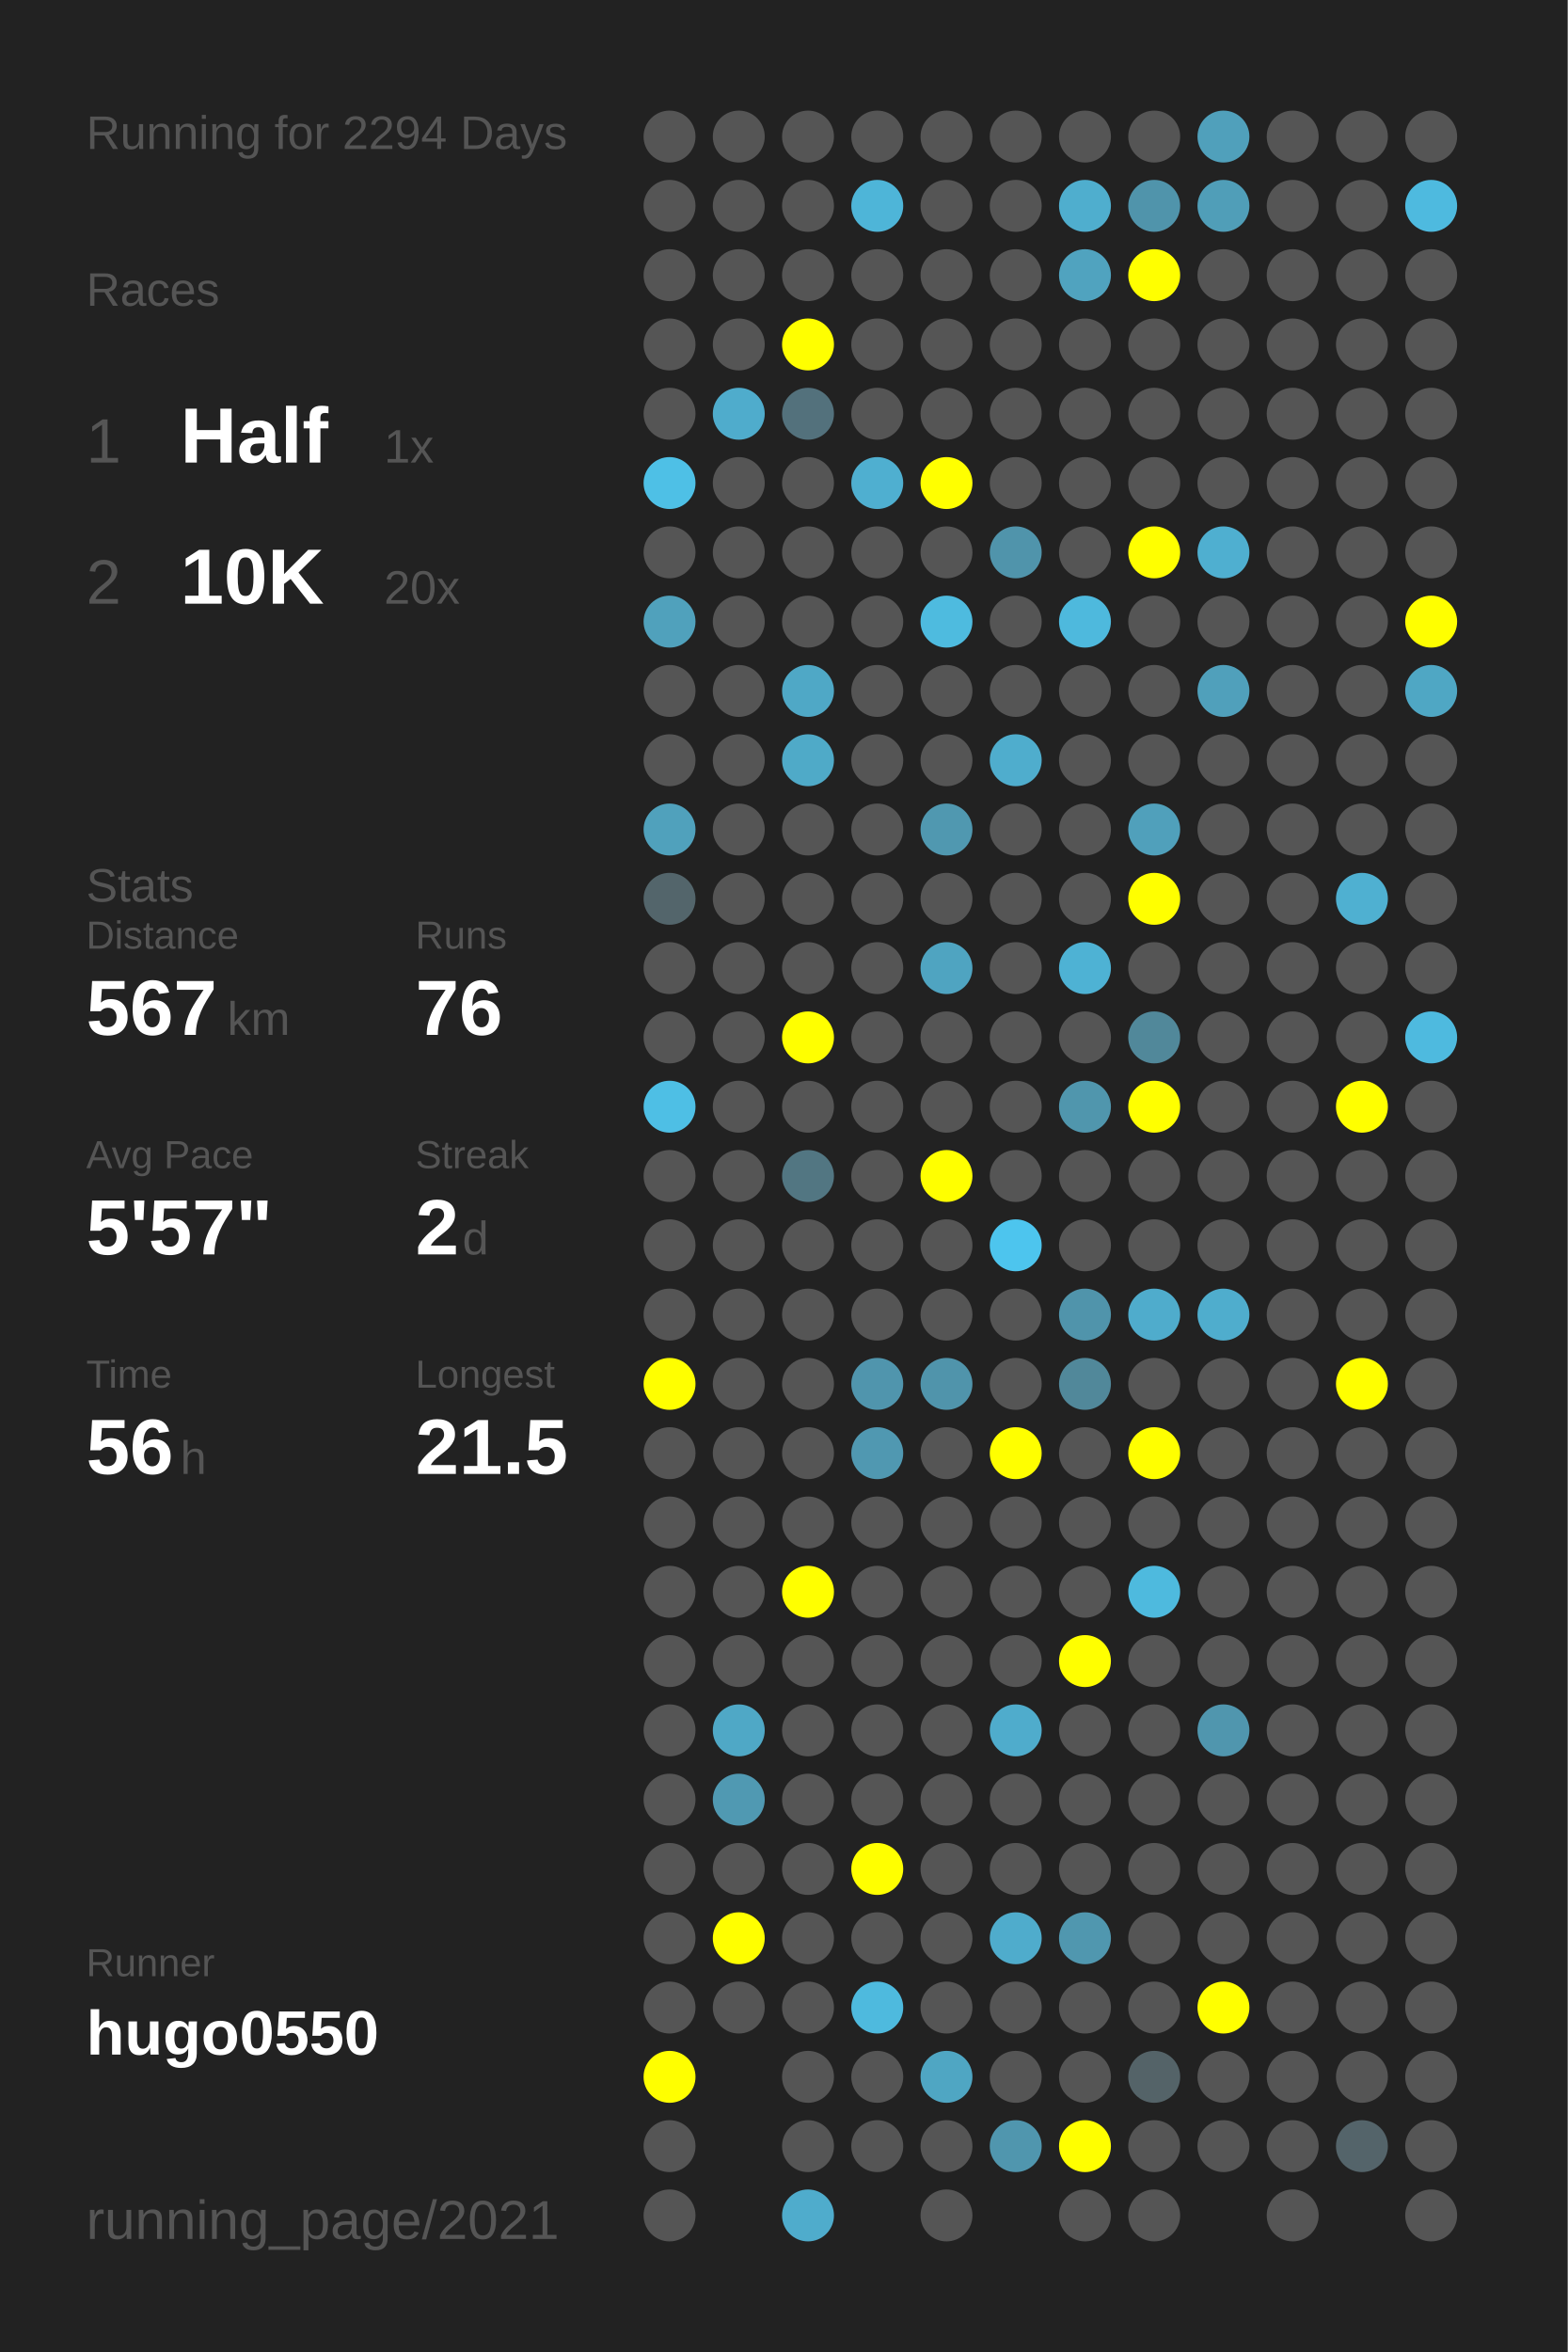
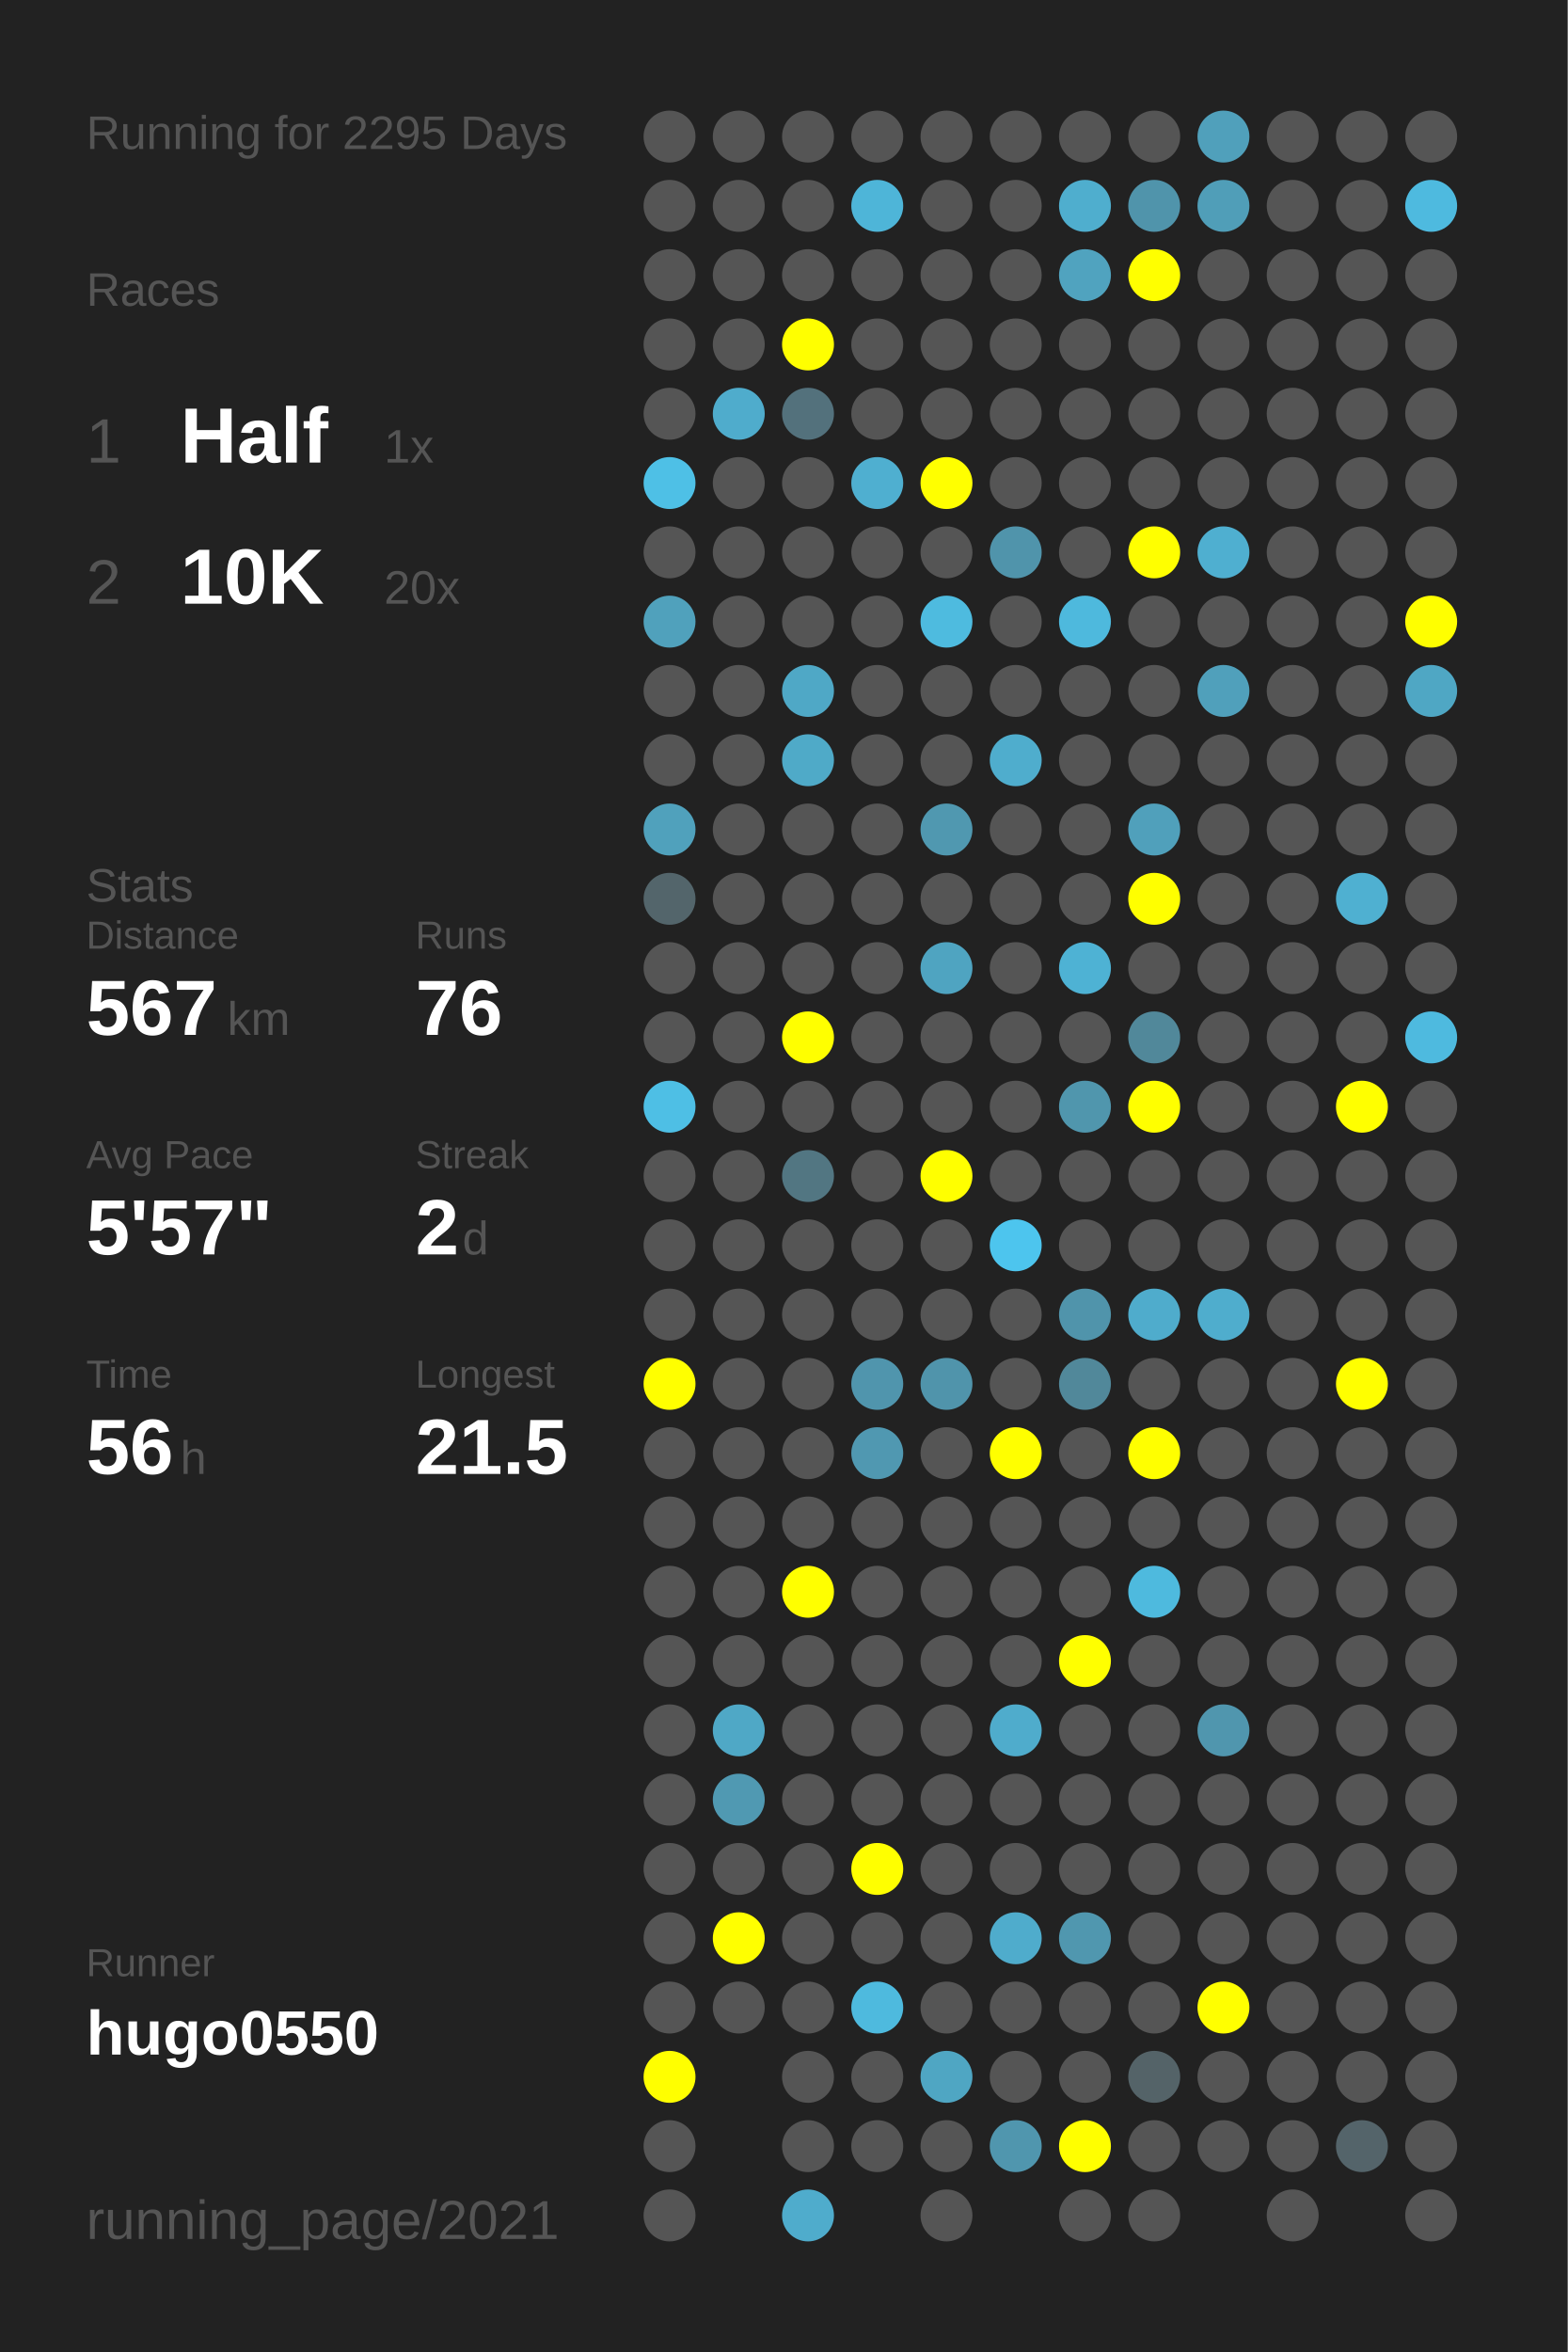
<svg xmlns="http://www.w3.org/2000/svg" baseProfile="full" height="300mm" version="1.1" viewBox="0,0,200,300" width="200mm">
  <defs />
  <rect fill="#222222" height="300" width="200" x="0" y="0" />
-   <text fill="#555555" style="font-size:6px; font-family:Arial;" x="11" y="19">Running for 2294 Days</text>
+   <text fill="#555555" style="font-size:6px; font-family:Arial;" x="11" y="19">Running for 2295 Days</text>
  <text fill="#555555" style="font-size:6px; font-family:Arial;" x="11" y="39">Races</text>
  <text fill="#555555" style="font-size:8px; font-family:Arial;" x="11" y="59">1</text>
  <text fill="#FFFFFF" style="font-size:10px; font-family:Arial; font-weight:bold;" x="23" y="59">Half</text>
  <text fill="#555555" style="font-size:6px; font-family:Arial;" x="49" y="59">1x</text>
  <text fill="#555555" style="font-size:8px; font-family:Arial;" x="11" y="77">2</text>
  <text fill="#FFFFFF" style="font-size:10px; font-family:Arial; font-weight:bold;" x="23" y="77">10K</text>
  <text fill="#555555" style="font-size:6px; font-family:Arial;" x="49" y="77">20x</text>
  <text fill="#555555" style="font-size:6px; font-family:Arial;" x="11" y="115">Stats</text>
  <text fill="#555555" style="font-size:5px; font-family:Arial;" x="11" y="121">Distance</text>
  <text fill="#FFFFFF" style="font-size:10px; font-family:Arial; font-weight:bold;" x="11" y="132">567</text>
  <text fill="#555555" style="font-size:6px; font-family:Arial;" x="29" y="132">km</text>
  <text fill="#555555" style="font-size:5px; font-family:Arial;" x="53" y="121">Runs</text>
  <text fill="#FFFFFF" style="font-size:10px; font-family:Arial; font-weight:bold;" x="53" y="132">76</text>
  <text fill="#555555" style="font-size:5px; font-family:Arial;" x="11" y="149">Avg Pace</text>
  <text fill="#FFFFFF" style="font-size:10px; font-family:Arial; font-weight:bold;" x="11" y="160">5'57"</text>
  <text fill="#555555" style="font-size:5px; font-family:Arial;" x="53" y="149">Streak</text>
  <text fill="#FFFFFF" style="font-size:10px; font-family:Arial; font-weight:bold;" x="53" y="160">2</text>
  <text fill="#555555" style="font-size:6px; font-family:Arial;" x="59" y="160">d</text>
  <text fill="#555555" style="font-size:5px; font-family:Arial;" x="11" y="177">Time</text>
  <text fill="#FFFFFF" style="font-size:10px; font-family:Arial; font-weight:bold;" x="11" y="188">56</text>
  <text fill="#555555" style="font-size:6px; font-family:Arial;" x="23" y="188">h</text>
  <text fill="#555555" style="font-size:5px; font-family:Arial;" x="53" y="177">Longest</text>
  <text fill="#FFFFFF" style="font-size:10px; font-family:Arial; font-weight:bold;" x="53" y="188">21.5</text>
  <text fill="#555555" style="font-size:5px; font-family:Arial;" x="11" y="252.065">Runner</text>
  <text fill="#FFFFFF" style="font-size:8px; font-family:Arial; font-weight:bold;" x="11" y="262.065">hugo0550</text>
  <text fill="#555555" style="font-size:7px; font-family:Arial;" x="11" y="285.581">running_page/2021</text>
  <circle cx="85.417" cy="17.419" fill="#555555" r="3.312" />
  <circle cx="85.417" cy="26.258" fill="#555555" r="3.312" />
  <circle cx="85.417" cy="35.097" fill="#555555" r="3.312" />
  <circle cx="85.417" cy="43.935" fill="#555555" r="3.312" />
  <circle cx="85.417" cy="52.774" fill="#555555" r="3.312" />
  <circle cx="85.417" cy="61.613" fill="#4ec0e6" r="3.312" />
  <circle cx="85.417" cy="70.452" fill="#555555" r="3.312" />
  <circle cx="85.417" cy="79.29" fill="#50a1bc" r="3.312" />
  <circle cx="85.417" cy="88.129" fill="#555555" r="3.312" />
  <circle cx="85.417" cy="96.968" fill="#555555" r="3.312" />
  <circle cx="85.417" cy="105.806" fill="#50a1bc" r="3.312" />
  <circle cx="85.417" cy="114.645" fill="#53656b" r="3.312" />
  <circle cx="85.417" cy="123.484" fill="#555555" r="3.312" />
  <circle cx="85.417" cy="132.323" fill="#555555" r="3.312" />
  <circle cx="85.417" cy="141.161" fill="#4ebfe5" r="3.312" />
  <circle cx="85.417" cy="150" fill="#555555" r="3.312" />
  <circle cx="85.417" cy="158.839" fill="#555555" r="3.312" />
  <circle cx="85.417" cy="167.677" fill="#555555" r="3.312" />
  <circle cx="85.417" cy="176.516" fill="#FFFF00" r="3.312" />
  <circle cx="85.417" cy="185.355" fill="#555555" r="3.312" />
  <circle cx="85.417" cy="194.194" fill="#555555" r="3.312" />
  <circle cx="85.417" cy="203.032" fill="#555555" r="3.312" />
  <circle cx="85.417" cy="211.871" fill="#555555" r="3.312" />
  <circle cx="85.417" cy="220.71" fill="#555555" r="3.312" />
  <circle cx="85.417" cy="229.548" fill="#555555" r="3.312" />
  <circle cx="85.417" cy="238.387" fill="#555555" r="3.312" />
  <circle cx="85.417" cy="247.226" fill="#555555" r="3.312" />
  <circle cx="85.417" cy="256.065" fill="#555555" r="3.312" />
  <circle cx="85.417" cy="264.903" fill="#FFFF00" r="3.312" />
  <circle cx="85.417" cy="273.742" fill="#555555" r="3.312" />
  <circle cx="85.417" cy="282.581" fill="#555555" r="3.312" />
  <circle cx="94.25" cy="17.419" fill="#555555" r="3.312" />
  <circle cx="94.25" cy="26.258" fill="#555555" r="3.312" />
  <circle cx="94.25" cy="35.097" fill="#555555" r="3.312" />
  <circle cx="94.25" cy="43.935" fill="#555555" r="3.312" />
  <circle cx="94.25" cy="52.774" fill="#4faccc" r="3.312" />
  <circle cx="94.25" cy="61.613" fill="#555555" r="3.312" />
  <circle cx="94.25" cy="70.452" fill="#555555" r="3.312" />
  <circle cx="94.25" cy="79.29" fill="#555555" r="3.312" />
  <circle cx="94.25" cy="88.129" fill="#555555" r="3.312" />
  <circle cx="94.25" cy="96.968" fill="#555555" r="3.312" />
  <circle cx="94.25" cy="105.806" fill="#555555" r="3.312" />
  <circle cx="94.25" cy="114.645" fill="#555555" r="3.312" />
  <circle cx="94.25" cy="123.484" fill="#555555" r="3.312" />
  <circle cx="94.25" cy="132.323" fill="#555555" r="3.312" />
  <circle cx="94.25" cy="141.161" fill="#555555" r="3.312" />
  <circle cx="94.25" cy="150" fill="#555555" r="3.312" />
  <circle cx="94.25" cy="158.839" fill="#555555" r="3.312" />
  <circle cx="94.25" cy="167.677" fill="#555555" r="3.312" />
  <circle cx="94.25" cy="176.516" fill="#555555" r="3.312" />
  <circle cx="94.25" cy="185.355" fill="#555555" r="3.312" />
  <circle cx="94.25" cy="194.194" fill="#555555" r="3.312" />
  <circle cx="94.25" cy="203.032" fill="#555555" r="3.312" />
  <circle cx="94.25" cy="211.871" fill="#555555" r="3.312" />
  <circle cx="94.25" cy="220.71" fill="#4fa8c6" r="3.312" />
  <circle cx="94.25" cy="229.548" fill="#5099b2" r="3.312" />
  <circle cx="94.25" cy="238.387" fill="#555555" r="3.312" />
  <circle cx="94.25" cy="247.226" fill="#FFFF00" r="3.312" />
  <circle cx="94.25" cy="256.065" fill="#555555" r="3.312" />
  <circle cx="103.083" cy="17.419" fill="#555555" r="3.312" />
  <circle cx="103.083" cy="26.258" fill="#555555" r="3.312" />
  <circle cx="103.083" cy="35.097" fill="#555555" r="3.312" />
  <circle cx="103.083" cy="43.935" fill="#FFFF00" r="3.312" />
  <circle cx="103.083" cy="52.774" fill="#53717c" r="3.312" />
  <circle cx="103.083" cy="61.613" fill="#555555" r="3.312" />
  <circle cx="103.083" cy="70.452" fill="#555555" r="3.312" />
  <circle cx="103.083" cy="79.29" fill="#555555" r="3.312" />
  <circle cx="103.083" cy="88.129" fill="#4fa8c6" r="3.312" />
  <circle cx="103.083" cy="96.968" fill="#4faac8" r="3.312" />
  <circle cx="103.083" cy="105.806" fill="#555555" r="3.312" />
  <circle cx="103.083" cy="114.645" fill="#555555" r="3.312" />
  <circle cx="103.083" cy="123.484" fill="#555555" r="3.312" />
  <circle cx="103.083" cy="132.323" fill="#FFFF00" r="3.312" />
  <circle cx="103.083" cy="141.161" fill="#555555" r="3.312" />
  <circle cx="103.083" cy="150" fill="#527682" r="3.312" />
  <circle cx="103.083" cy="158.839" fill="#555555" r="3.312" />
  <circle cx="103.083" cy="167.677" fill="#555555" r="3.312" />
  <circle cx="103.083" cy="176.516" fill="#555555" r="3.312" />
  <circle cx="103.083" cy="185.355" fill="#555555" r="3.312" />
  <circle cx="103.083" cy="194.194" fill="#555555" r="3.312" />
  <circle cx="103.083" cy="203.032" fill="#FFFF00" r="3.312" />
  <circle cx="103.083" cy="211.871" fill="#555555" r="3.312" />
  <circle cx="103.083" cy="220.71" fill="#555555" r="3.312" />
  <circle cx="103.083" cy="229.548" fill="#555555" r="3.312" />
  <circle cx="103.083" cy="238.387" fill="#555555" r="3.312" />
  <circle cx="103.083" cy="247.226" fill="#555555" r="3.312" />
  <circle cx="103.083" cy="256.065" fill="#555555" r="3.312" />
  <circle cx="103.083" cy="264.903" fill="#555555" r="3.312" />
  <circle cx="103.083" cy="273.742" fill="#555555" r="3.312" />
  <circle cx="103.083" cy="282.581" fill="#4faccc" r="3.312" />
  <circle cx="111.917" cy="17.419" fill="#555555" r="3.312" />
  <circle cx="111.917" cy="26.258" fill="#4eb5d8" r="3.312" />
  <circle cx="111.917" cy="35.097" fill="#555555" r="3.312" />
  <circle cx="111.917" cy="43.935" fill="#555555" r="3.312" />
  <circle cx="111.917" cy="52.774" fill="#555555" r="3.312" />
  <circle cx="111.917" cy="61.613" fill="#4fafd0" r="3.312" />
  <circle cx="111.917" cy="70.452" fill="#555555" r="3.312" />
  <circle cx="111.917" cy="79.29" fill="#555555" r="3.312" />
  <circle cx="111.917" cy="88.129" fill="#555555" r="3.312" />
  <circle cx="111.917" cy="96.968" fill="#555555" r="3.312" />
  <circle cx="111.917" cy="105.806" fill="#555555" r="3.312" />
  <circle cx="111.917" cy="114.645" fill="#555555" r="3.312" />
  <circle cx="111.917" cy="123.484" fill="#555555" r="3.312" />
  <circle cx="111.917" cy="132.323" fill="#555555" r="3.312" />
  <circle cx="111.917" cy="141.161" fill="#555555" r="3.312" />
  <circle cx="111.917" cy="150" fill="#555555" r="3.312" />
  <circle cx="111.917" cy="158.839" fill="#555555" r="3.312" />
  <circle cx="111.917" cy="167.677" fill="#555555" r="3.312" />
  <circle cx="111.917" cy="176.516" fill="#5095ad" r="3.312" />
  <circle cx="111.917" cy="185.355" fill="#5098b1" r="3.312" />
  <circle cx="111.917" cy="194.194" fill="#555555" r="3.312" />
  <circle cx="111.917" cy="203.032" fill="#555555" r="3.312" />
  <circle cx="111.917" cy="211.871" fill="#555555" r="3.312" />
  <circle cx="111.917" cy="220.71" fill="#555555" r="3.312" />
  <circle cx="111.917" cy="229.548" fill="#555555" r="3.312" />
  <circle cx="111.917" cy="238.387" fill="#FFFF00" r="3.312" />
  <circle cx="111.917" cy="247.226" fill="#555555" r="3.312" />
  <circle cx="111.917" cy="256.065" fill="#4ebade" r="3.312" />
  <circle cx="111.917" cy="264.903" fill="#555555" r="3.312" />
  <circle cx="111.917" cy="273.742" fill="#555555" r="3.312" />
  <circle cx="120.75" cy="17.419" fill="#555555" r="3.312" />
  <circle cx="120.75" cy="26.258" fill="#555555" r="3.312" />
  <circle cx="120.75" cy="35.097" fill="#555555" r="3.312" />
  <circle cx="120.75" cy="43.935" fill="#555555" r="3.312" />
  <circle cx="120.75" cy="52.774" fill="#555555" r="3.312" />
  <circle cx="120.75" cy="61.613" fill="#FFFF00" r="3.312" />
  <circle cx="120.75" cy="70.452" fill="#555555" r="3.312" />
  <circle cx="120.75" cy="79.29" fill="#4ebbdf" r="3.312" />
  <circle cx="120.75" cy="88.129" fill="#555555" r="3.312" />
  <circle cx="120.75" cy="96.968" fill="#555555" r="3.312" />
  <circle cx="120.75" cy="105.806" fill="#5098b0" r="3.312" />
  <circle cx="120.75" cy="114.645" fill="#555555" r="3.312" />
  <circle cx="120.75" cy="123.484" fill="#4fa4c1" r="3.312" />
  <circle cx="120.75" cy="132.323" fill="#555555" r="3.312" />
  <circle cx="120.75" cy="141.161" fill="#555555" r="3.312" />
  <circle cx="120.75" cy="150" fill="#FFFF00" r="3.312" />
  <circle cx="120.75" cy="158.839" fill="#555555" r="3.312" />
  <circle cx="120.75" cy="167.677" fill="#555555" r="3.312" />
  <circle cx="120.75" cy="176.516" fill="#5094ab" r="3.312" />
  <circle cx="120.75" cy="185.355" fill="#555555" r="3.312" />
  <circle cx="120.75" cy="194.194" fill="#555555" r="3.312" />
  <circle cx="120.75" cy="203.032" fill="#555555" r="3.312" />
  <circle cx="120.75" cy="211.871" fill="#555555" r="3.312" />
  <circle cx="120.75" cy="220.71" fill="#555555" r="3.312" />
  <circle cx="120.75" cy="229.548" fill="#555555" r="3.312" />
  <circle cx="120.75" cy="238.387" fill="#555555" r="3.312" />
  <circle cx="120.75" cy="247.226" fill="#555555" r="3.312" />
  <circle cx="120.75" cy="256.065" fill="#555555" r="3.312" />
  <circle cx="120.75" cy="264.903" fill="#4fa6c3" r="3.312" />
  <circle cx="120.75" cy="273.742" fill="#555555" r="3.312" />
  <circle cx="120.75" cy="282.581" fill="#555555" r="3.312" />
  <circle cx="129.583" cy="17.419" fill="#555555" r="3.312" />
  <circle cx="129.583" cy="26.258" fill="#555555" r="3.312" />
  <circle cx="129.583" cy="35.097" fill="#555555" r="3.312" />
  <circle cx="129.583" cy="43.935" fill="#555555" r="3.312" />
  <circle cx="129.583" cy="52.774" fill="#555555" r="3.312" />
  <circle cx="129.583" cy="61.613" fill="#555555" r="3.312" />
  <circle cx="129.583" cy="70.452" fill="#5094ab" r="3.312" />
  <circle cx="129.583" cy="79.29" fill="#555555" r="3.312" />
  <circle cx="129.583" cy="88.129" fill="#555555" r="3.312" />
  <circle cx="129.583" cy="96.968" fill="#4fadcd" r="3.312" />
  <circle cx="129.583" cy="105.806" fill="#555555" r="3.312" />
  <circle cx="129.583" cy="114.645" fill="#555555" r="3.312" />
  <circle cx="129.583" cy="123.484" fill="#555555" r="3.312" />
  <circle cx="129.583" cy="132.323" fill="#555555" r="3.312" />
  <circle cx="129.583" cy="141.161" fill="#555555" r="3.312" />
  <circle cx="129.583" cy="150" fill="#555555" r="3.312" />
  <circle cx="129.583" cy="158.839" fill="#4dc5ee" r="3.312" />
  <circle cx="129.583" cy="167.677" fill="#555555" r="3.312" />
  <circle cx="129.583" cy="176.516" fill="#555555" r="3.312" />
  <circle cx="129.583" cy="185.355" fill="#FFFF00" r="3.312" />
  <circle cx="129.583" cy="194.194" fill="#555555" r="3.312" />
  <circle cx="129.583" cy="203.032" fill="#555555" r="3.312" />
  <circle cx="129.583" cy="211.871" fill="#555555" r="3.312" />
  <circle cx="129.583" cy="220.71" fill="#4faccc" r="3.312" />
  <circle cx="129.583" cy="229.548" fill="#555555" r="3.312" />
  <circle cx="129.583" cy="238.387" fill="#555555" r="3.312" />
  <circle cx="129.583" cy="247.226" fill="#4faccc" r="3.312" />
  <circle cx="129.583" cy="256.065" fill="#555555" r="3.312" />
  <circle cx="129.583" cy="264.903" fill="#555555" r="3.312" />
  <circle cx="129.583" cy="273.742" fill="#5096ae" r="3.312" />
  <circle cx="138.417" cy="17.419" fill="#555555" r="3.312" />
  <circle cx="138.417" cy="26.258" fill="#4faece" r="3.312" />
  <circle cx="138.417" cy="35.097" fill="#50a3bf" r="3.312" />
  <circle cx="138.417" cy="43.935" fill="#555555" r="3.312" />
  <circle cx="138.417" cy="52.774" fill="#555555" r="3.312" />
  <circle cx="138.417" cy="61.613" fill="#555555" r="3.312" />
  <circle cx="138.417" cy="70.452" fill="#555555" r="3.312" />
  <circle cx="138.417" cy="79.29" fill="#4eb9dd" r="3.312" />
  <circle cx="138.417" cy="88.129" fill="#555555" r="3.312" />
  <circle cx="138.417" cy="96.968" fill="#555555" r="3.312" />
  <circle cx="138.417" cy="105.806" fill="#555555" r="3.312" />
  <circle cx="138.417" cy="114.645" fill="#555555" r="3.312" />
  <circle cx="138.417" cy="123.484" fill="#4eb2d4" r="3.312" />
  <circle cx="138.417" cy="132.323" fill="#555555" r="3.312" />
  <circle cx="138.417" cy="141.161" fill="#5096ad" r="3.312" />
  <circle cx="138.417" cy="150" fill="#555555" r="3.312" />
  <circle cx="138.417" cy="158.839" fill="#555555" r="3.312" />
  <circle cx="138.417" cy="167.677" fill="#5094ab" r="3.312" />
  <circle cx="138.417" cy="176.516" fill="#51889a" r="3.312" />
  <circle cx="138.417" cy="185.355" fill="#555555" r="3.312" />
  <circle cx="138.417" cy="194.194" fill="#555555" r="3.312" />
  <circle cx="138.417" cy="203.032" fill="#555555" r="3.312" />
  <circle cx="138.417" cy="211.871" fill="#FFFF00" r="3.312" />
  <circle cx="138.417" cy="220.71" fill="#555555" r="3.312" />
  <circle cx="138.417" cy="229.548" fill="#555555" r="3.312" />
  <circle cx="138.417" cy="238.387" fill="#555555" r="3.312" />
  <circle cx="138.417" cy="247.226" fill="#5097af" r="3.312" />
  <circle cx="138.417" cy="256.065" fill="#555555" r="3.312" />
  <circle cx="138.417" cy="264.903" fill="#555555" r="3.312" />
  <circle cx="138.417" cy="273.742" fill="#FFFF00" r="3.312" />
  <circle cx="138.417" cy="282.581" fill="#555555" r="3.312" />
  <circle cx="147.25" cy="17.419" fill="#555555" r="3.312" />
  <circle cx="147.25" cy="26.258" fill="#5094ab" r="3.312" />
  <circle cx="147.25" cy="35.097" fill="#FFFF00" r="3.312" />
  <circle cx="147.25" cy="43.935" fill="#555555" r="3.312" />
  <circle cx="147.25" cy="52.774" fill="#555555" r="3.312" />
  <circle cx="147.25" cy="61.613" fill="#555555" r="3.312" />
  <circle cx="147.25" cy="70.452" fill="#FFFF00" r="3.312" />
  <circle cx="147.25" cy="79.29" fill="#555555" r="3.312" />
  <circle cx="147.25" cy="88.129" fill="#555555" r="3.312" />
  <circle cx="147.25" cy="96.968" fill="#555555" r="3.312" />
  <circle cx="147.25" cy="105.806" fill="#50a0bb" r="3.312" />
  <circle cx="147.25" cy="114.645" fill="#FFFF00" r="3.312" />
  <circle cx="147.25" cy="123.484" fill="#555555" r="3.312" />
  <circle cx="147.25" cy="132.323" fill="#51889a" r="3.312" />
  <circle cx="147.25" cy="141.161" fill="#FFFF00" r="3.312" />
  <circle cx="147.25" cy="150" fill="#555555" r="3.312" />
  <circle cx="147.25" cy="158.839" fill="#555555" r="3.312" />
  <circle cx="147.25" cy="167.677" fill="#4faccc" r="3.312" />
  <circle cx="147.25" cy="176.516" fill="#555555" r="3.312" />
  <circle cx="147.25" cy="185.355" fill="#FFFF00" r="3.312" />
  <circle cx="147.25" cy="194.194" fill="#555555" r="3.312" />
  <circle cx="147.25" cy="203.032" fill="#4ebade" r="3.312" />
  <circle cx="147.25" cy="211.871" fill="#555555" r="3.312" />
  <circle cx="147.25" cy="220.71" fill="#555555" r="3.312" />
  <circle cx="147.25" cy="229.548" fill="#555555" r="3.312" />
  <circle cx="147.25" cy="238.387" fill="#555555" r="3.312" />
  <circle cx="147.25" cy="247.226" fill="#555555" r="3.312" />
  <circle cx="147.25" cy="256.065" fill="#555555" r="3.312" />
  <circle cx="147.25" cy="264.903" fill="#546368" r="3.312" />
  <circle cx="147.25" cy="273.742" fill="#555555" r="3.312" />
  <circle cx="147.25" cy="282.581" fill="#555555" r="3.312" />
  <circle cx="156.083" cy="17.419" fill="#50a0bb" r="3.312" />
  <circle cx="156.083" cy="26.258" fill="#509eb8" r="3.312" />
  <circle cx="156.083" cy="35.097" fill="#555555" r="3.312" />
  <circle cx="156.083" cy="43.935" fill="#555555" r="3.312" />
  <circle cx="156.083" cy="52.774" fill="#555555" r="3.312" />
  <circle cx="156.083" cy="61.613" fill="#555555" r="3.312" />
  <circle cx="156.083" cy="70.452" fill="#4fafd0" r="3.312" />
  <circle cx="156.083" cy="79.29" fill="#555555" r="3.312" />
  <circle cx="156.083" cy="88.129" fill="#50a0bb" r="3.312" />
  <circle cx="156.083" cy="96.968" fill="#555555" r="3.312" />
  <circle cx="156.083" cy="105.806" fill="#555555" r="3.312" />
  <circle cx="156.083" cy="114.645" fill="#555555" r="3.312" />
  <circle cx="156.083" cy="123.484" fill="#555555" r="3.312" />
  <circle cx="156.083" cy="132.323" fill="#555555" r="3.312" />
  <circle cx="156.083" cy="141.161" fill="#555555" r="3.312" />
  <circle cx="156.083" cy="150" fill="#555555" r="3.312" />
  <circle cx="156.083" cy="158.839" fill="#555555" r="3.312" />
  <circle cx="156.083" cy="167.677" fill="#4fadcd" r="3.312" />
  <circle cx="156.083" cy="176.516" fill="#555555" r="3.312" />
  <circle cx="156.083" cy="185.355" fill="#555555" r="3.312" />
  <circle cx="156.083" cy="194.194" fill="#555555" r="3.312" />
  <circle cx="156.083" cy="203.032" fill="#555555" r="3.312" />
  <circle cx="156.083" cy="211.871" fill="#555555" r="3.312" />
  <circle cx="156.083" cy="220.71" fill="#5096ae" r="3.312" />
  <circle cx="156.083" cy="229.548" fill="#555555" r="3.312" />
  <circle cx="156.083" cy="238.387" fill="#555555" r="3.312" />
  <circle cx="156.083" cy="247.226" fill="#555555" r="3.312" />
  <circle cx="156.083" cy="256.065" fill="#FFFF00" r="3.312" />
  <circle cx="156.083" cy="264.903" fill="#555555" r="3.312" />
  <circle cx="156.083" cy="273.742" fill="#555555" r="3.312" />
  <circle cx="164.917" cy="17.419" fill="#555555" r="3.312" />
  <circle cx="164.917" cy="26.258" fill="#555555" r="3.312" />
  <circle cx="164.917" cy="35.097" fill="#555555" r="3.312" />
  <circle cx="164.917" cy="43.935" fill="#555555" r="3.312" />
  <circle cx="164.917" cy="52.774" fill="#555555" r="3.312" />
  <circle cx="164.917" cy="61.613" fill="#555555" r="3.312" />
  <circle cx="164.917" cy="70.452" fill="#555555" r="3.312" />
  <circle cx="164.917" cy="79.29" fill="#555555" r="3.312" />
  <circle cx="164.917" cy="88.129" fill="#555555" r="3.312" />
  <circle cx="164.917" cy="96.968" fill="#555555" r="3.312" />
  <circle cx="164.917" cy="105.806" fill="#555555" r="3.312" />
  <circle cx="164.917" cy="114.645" fill="#555555" r="3.312" />
  <circle cx="164.917" cy="123.484" fill="#555555" r="3.312" />
  <circle cx="164.917" cy="132.323" fill="#555555" r="3.312" />
  <circle cx="164.917" cy="141.161" fill="#555555" r="3.312" />
  <circle cx="164.917" cy="150" fill="#555555" r="3.312" />
  <circle cx="164.917" cy="158.839" fill="#555555" r="3.312" />
  <circle cx="164.917" cy="167.677" fill="#555555" r="3.312" />
  <circle cx="164.917" cy="176.516" fill="#555555" r="3.312" />
  <circle cx="164.917" cy="185.355" fill="#555555" r="3.312" />
  <circle cx="164.917" cy="194.194" fill="#555555" r="3.312" />
  <circle cx="164.917" cy="203.032" fill="#555555" r="3.312" />
  <circle cx="164.917" cy="211.871" fill="#555555" r="3.312" />
  <circle cx="164.917" cy="220.71" fill="#555555" r="3.312" />
  <circle cx="164.917" cy="229.548" fill="#555555" r="3.312" />
  <circle cx="164.917" cy="238.387" fill="#555555" r="3.312" />
  <circle cx="164.917" cy="247.226" fill="#555555" r="3.312" />
  <circle cx="164.917" cy="256.065" fill="#555555" r="3.312" />
  <circle cx="164.917" cy="264.903" fill="#555555" r="3.312" />
  <circle cx="164.917" cy="273.742" fill="#555555" r="3.312" />
  <circle cx="164.917" cy="282.581" fill="#555555" r="3.312" />
  <circle cx="173.75" cy="17.419" fill="#555555" r="3.312" />
  <circle cx="173.75" cy="26.258" fill="#555555" r="3.312" />
  <circle cx="173.75" cy="35.097" fill="#555555" r="3.312" />
  <circle cx="173.75" cy="43.935" fill="#555555" r="3.312" />
  <circle cx="173.75" cy="52.774" fill="#555555" r="3.312" />
  <circle cx="173.75" cy="61.613" fill="#555555" r="3.312" />
  <circle cx="173.75" cy="70.452" fill="#555555" r="3.312" />
  <circle cx="173.75" cy="79.29" fill="#555555" r="3.312" />
  <circle cx="173.75" cy="88.129" fill="#555555" r="3.312" />
  <circle cx="173.75" cy="96.968" fill="#555555" r="3.312" />
  <circle cx="173.75" cy="105.806" fill="#555555" r="3.312" />
  <circle cx="173.75" cy="114.645" fill="#4fb0d1" r="3.312" />
  <circle cx="173.75" cy="123.484" fill="#555555" r="3.312" />
  <circle cx="173.75" cy="132.323" fill="#555555" r="3.312" />
  <circle cx="173.75" cy="141.161" fill="#FFFF00" r="3.312" />
  <circle cx="173.75" cy="150" fill="#555555" r="3.312" />
  <circle cx="173.75" cy="158.839" fill="#555555" r="3.312" />
  <circle cx="173.75" cy="167.677" fill="#555555" r="3.312" />
  <circle cx="173.75" cy="176.516" fill="#FFFF00" r="3.312" />
  <circle cx="173.75" cy="185.355" fill="#555555" r="3.312" />
  <circle cx="173.75" cy="194.194" fill="#555555" r="3.312" />
  <circle cx="173.75" cy="203.032" fill="#555555" r="3.312" />
  <circle cx="173.75" cy="211.871" fill="#555555" r="3.312" />
  <circle cx="173.75" cy="220.71" fill="#555555" r="3.312" />
  <circle cx="173.75" cy="229.548" fill="#555555" r="3.312" />
  <circle cx="173.75" cy="238.387" fill="#555555" r="3.312" />
  <circle cx="173.75" cy="247.226" fill="#555555" r="3.312" />
  <circle cx="173.75" cy="256.065" fill="#555555" r="3.312" />
  <circle cx="173.75" cy="264.903" fill="#555555" r="3.312" />
  <circle cx="173.75" cy="273.742" fill="#54646a" r="3.312" />
  <circle cx="182.583" cy="17.419" fill="#555555" r="3.312" />
  <circle cx="182.583" cy="26.258" fill="#4ebadf" r="3.312" />
  <circle cx="182.583" cy="35.097" fill="#555555" r="3.312" />
  <circle cx="182.583" cy="43.935" fill="#555555" r="3.312" />
  <circle cx="182.583" cy="52.774" fill="#555555" r="3.312" />
  <circle cx="182.583" cy="61.613" fill="#555555" r="3.312" />
  <circle cx="182.583" cy="70.452" fill="#555555" r="3.312" />
  <circle cx="182.583" cy="79.29" fill="#FFFF00" r="3.312" />
  <circle cx="182.583" cy="88.129" fill="#4fa7c4" r="3.312" />
  <circle cx="182.583" cy="96.968" fill="#555555" r="3.312" />
  <circle cx="182.583" cy="105.806" fill="#555555" r="3.312" />
  <circle cx="182.583" cy="114.645" fill="#555555" r="3.312" />
  <circle cx="182.583" cy="123.484" fill="#555555" r="3.312" />
  <circle cx="182.583" cy="132.323" fill="#4ebadf" r="3.312" />
  <circle cx="182.583" cy="141.161" fill="#555555" r="3.312" />
  <circle cx="182.583" cy="150" fill="#555555" r="3.312" />
  <circle cx="182.583" cy="158.839" fill="#555555" r="3.312" />
  <circle cx="182.583" cy="167.677" fill="#555555" r="3.312" />
  <circle cx="182.583" cy="176.516" fill="#555555" r="3.312" />
  <circle cx="182.583" cy="185.355" fill="#555555" r="3.312" />
  <circle cx="182.583" cy="194.194" fill="#555555" r="3.312" />
  <circle cx="182.583" cy="203.032" fill="#555555" r="3.312" />
  <circle cx="182.583" cy="211.871" fill="#555555" r="3.312" />
  <circle cx="182.583" cy="220.71" fill="#555555" r="3.312" />
  <circle cx="182.583" cy="229.548" fill="#555555" r="3.312" />
  <circle cx="182.583" cy="238.387" fill="#555555" r="3.312" />
  <circle cx="182.583" cy="247.226" fill="#555555" r="3.312" />
  <circle cx="182.583" cy="256.065" fill="#555555" r="3.312" />
  <circle cx="182.583" cy="264.903" fill="#555555" r="3.312" />
  <circle cx="182.583" cy="273.742" fill="#555555" r="3.312" />
  <circle cx="182.583" cy="282.581" fill="#555555" r="3.312" />
</svg>
